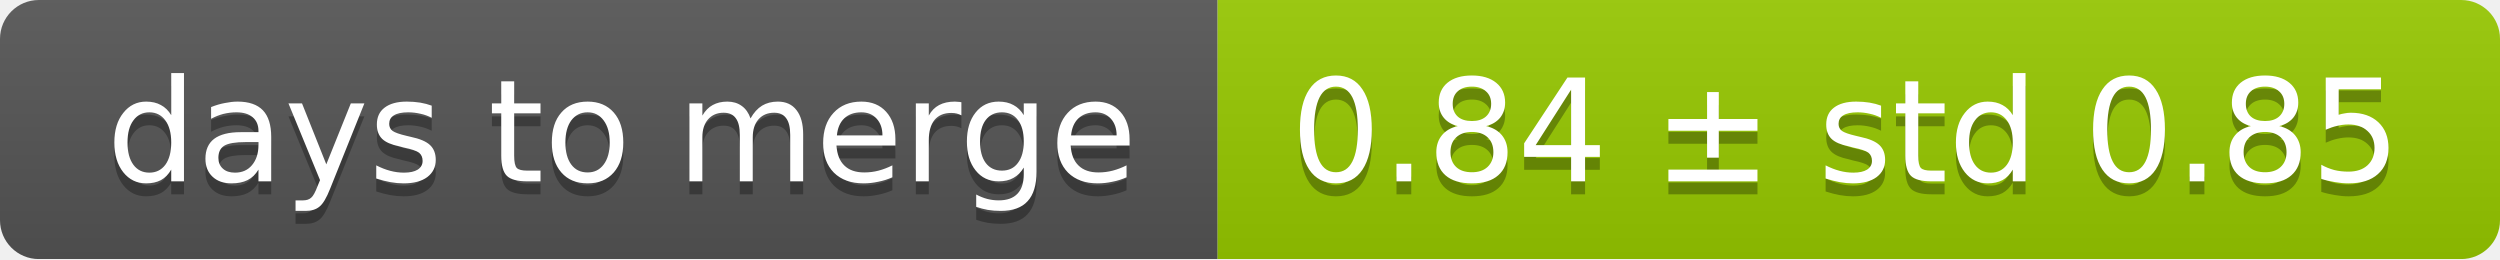
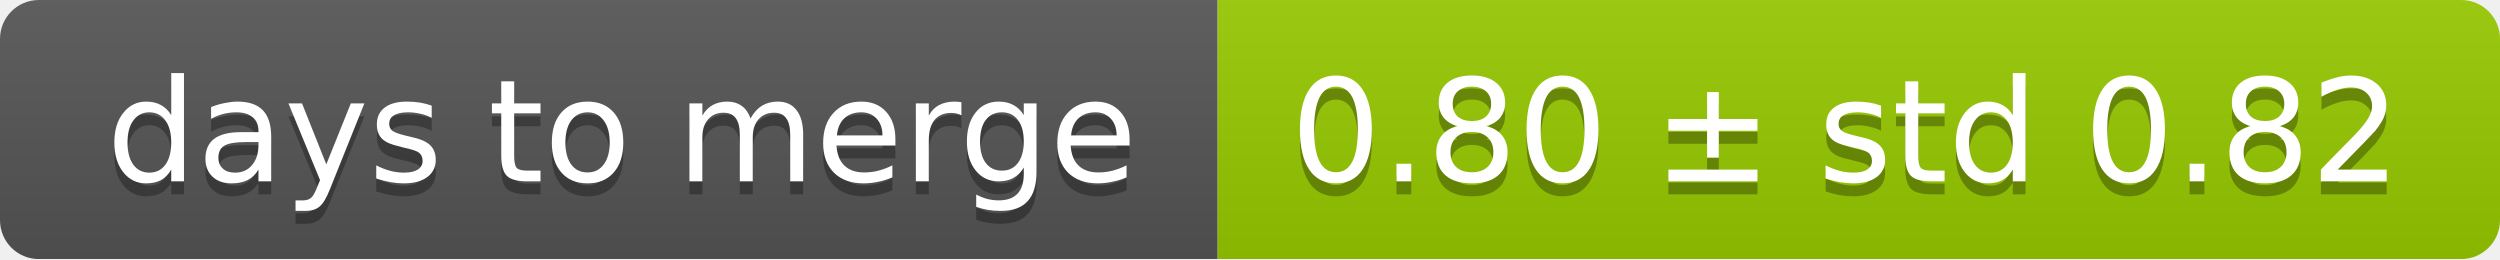
<svg xmlns="http://www.w3.org/2000/svg" width="193" height="20">
  <linearGradient id="smooth" x2="0" y2="100%">
    <stop offset="0" stop-color="#bbb" stop-opacity=".1" />
    <stop offset="1" stop-opacity=".1" />
  </linearGradient>
  <mask id="round">
    <rect width="193" height="20" rx="3" fill="#fff" />
  </mask>
  <g mask="url(#round)">
    <rect width="94" height="20" fill="#555" />
    <rect x="94" width="99" height="20" fill="#97ca00" />
    <rect width="193" height="20" fill="url(#smooth)" />
  </g>
  <g fill="#fff" text-anchor="middle" font-family="DejaVu Sans,Verdana,Geneva,sans-serif" font-size="11">
    <text x="48" y="15" fill="#010101" fill-opacity=".3">days to merge</text>
    <text x="48" y="14">days to merge</text>
-     <text x="142.5" y="15" fill="#010101" fill-opacity=".3">0.84 ± std 0.85</text>
-     <text x="142.5" y="14">0.84 ± std 0.85</text>
+     <text x="142.5" y="15" fill="#010101" fill-opacity=".3">0.80 ± std 0.82</text>
+     <text x="142.5" y="14">0.80 ± std 0.82</text>
  </g>
</svg>
